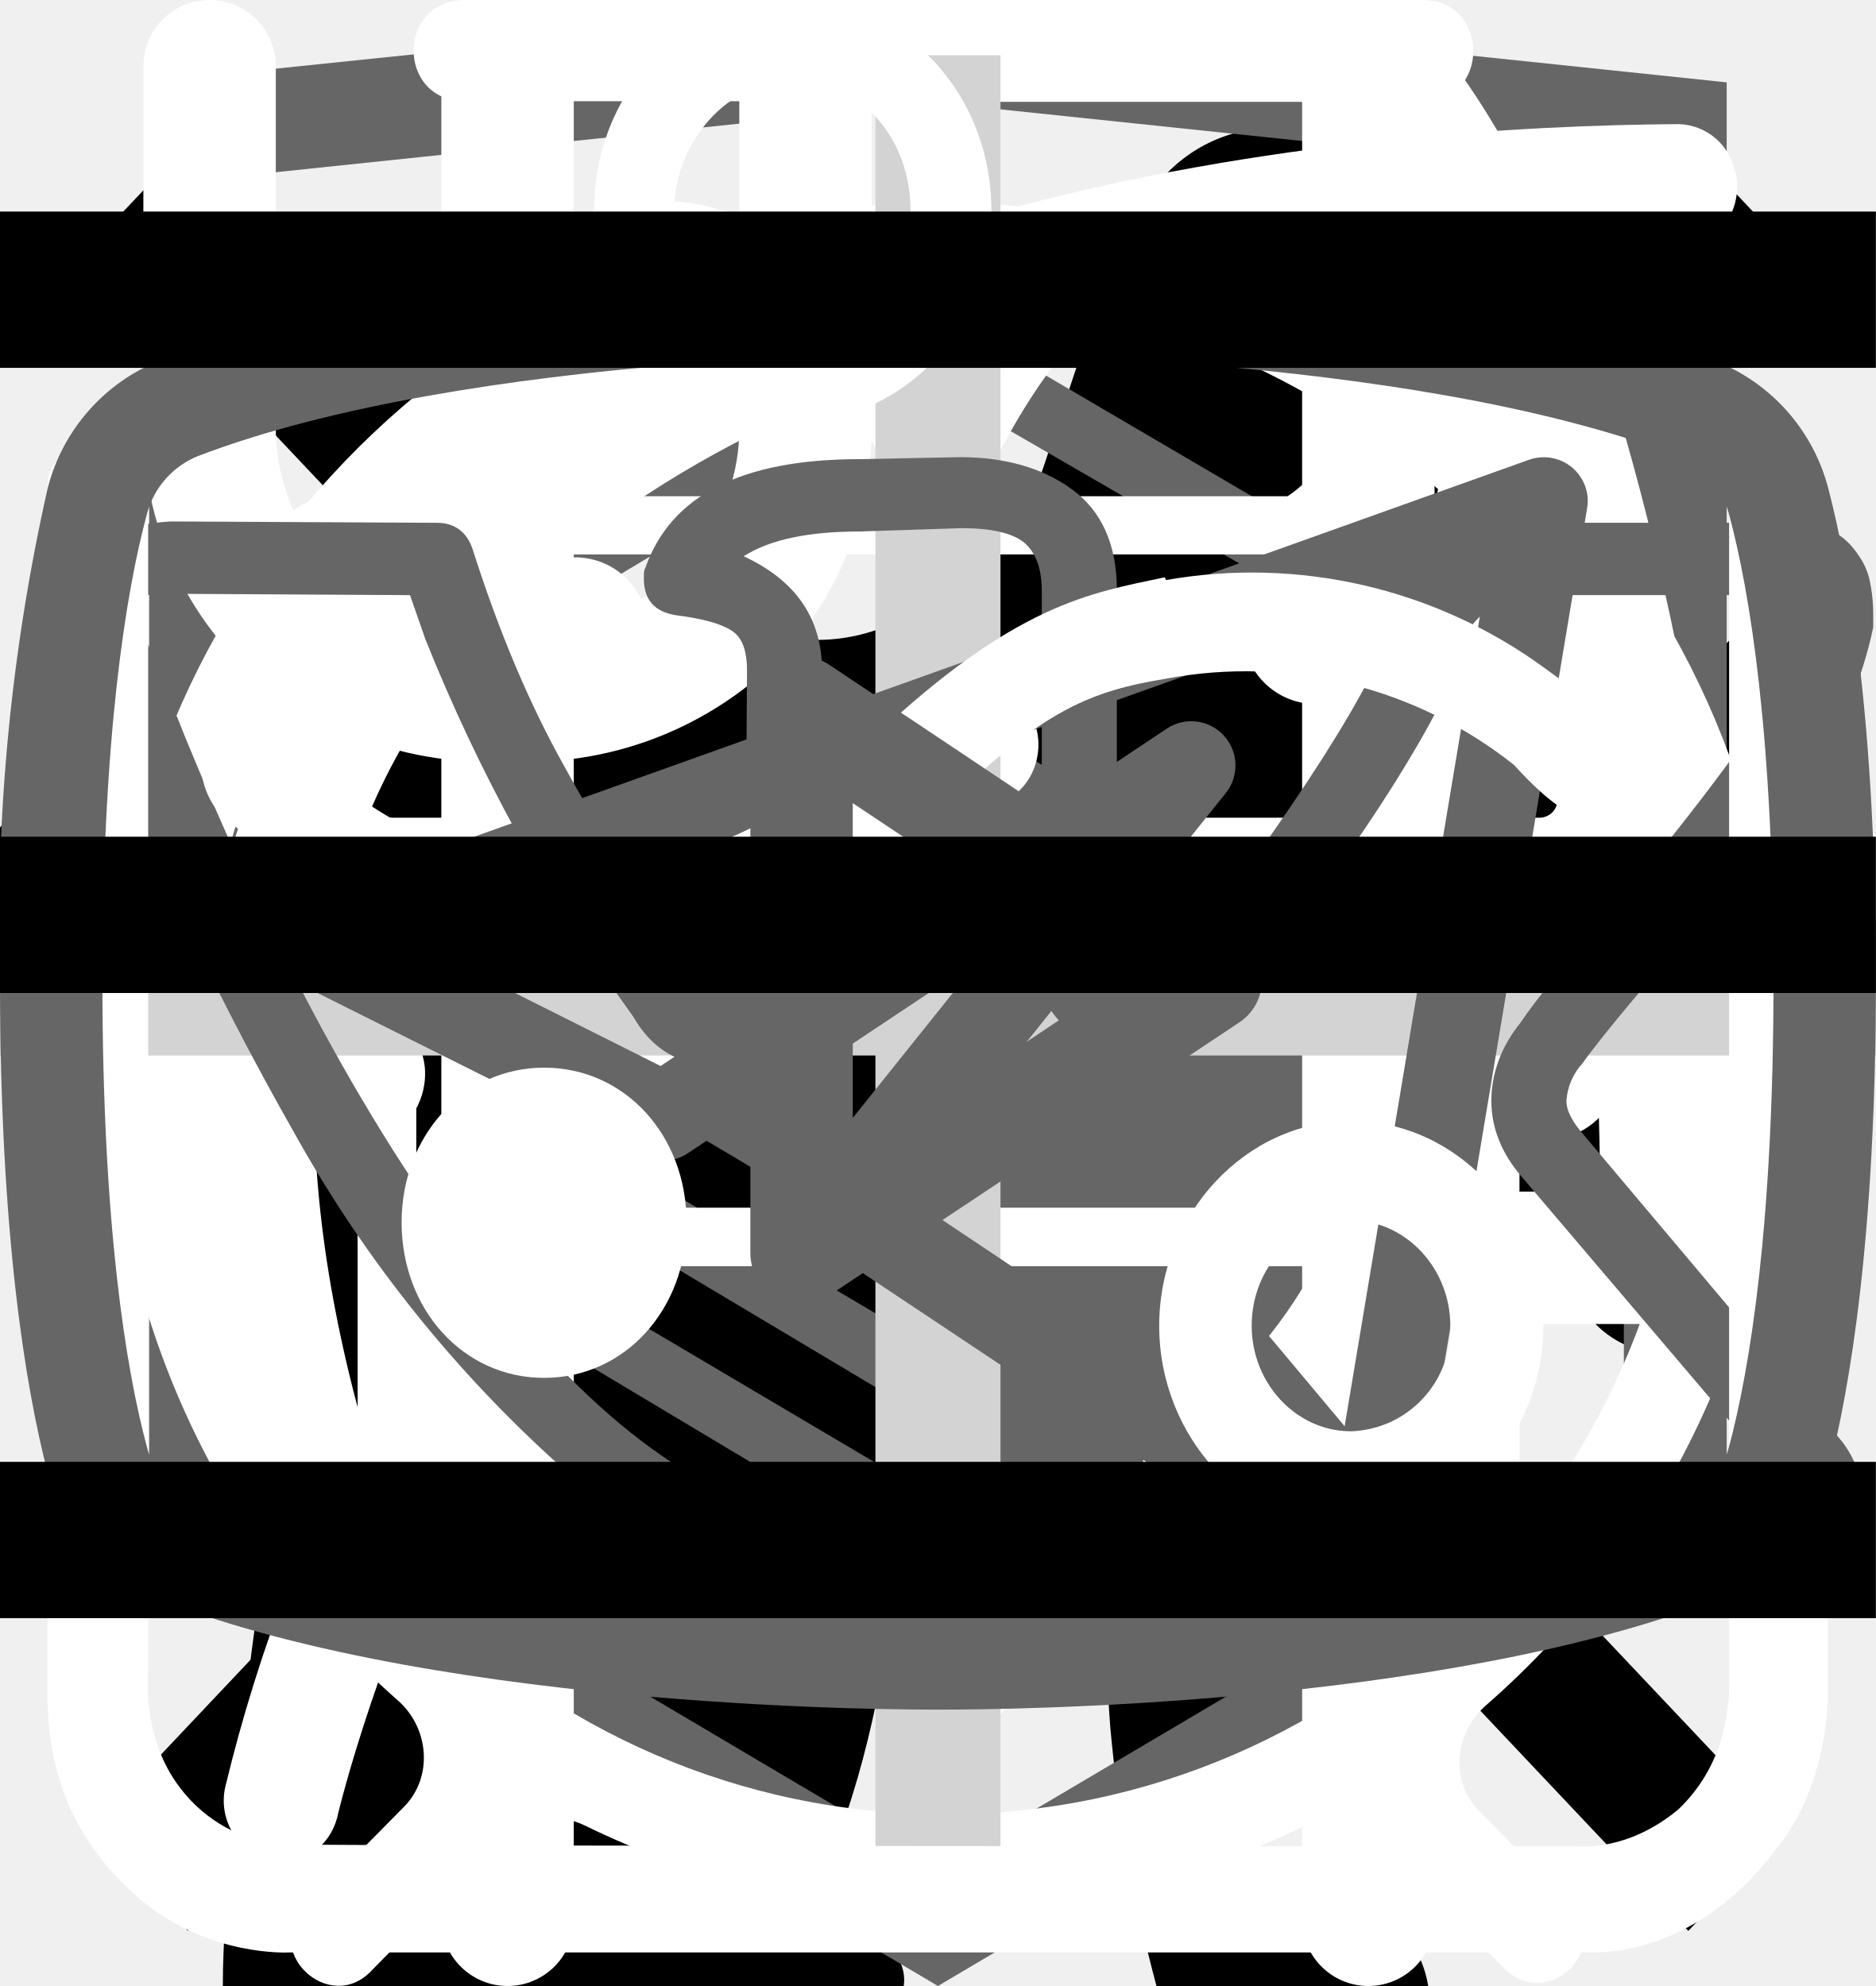
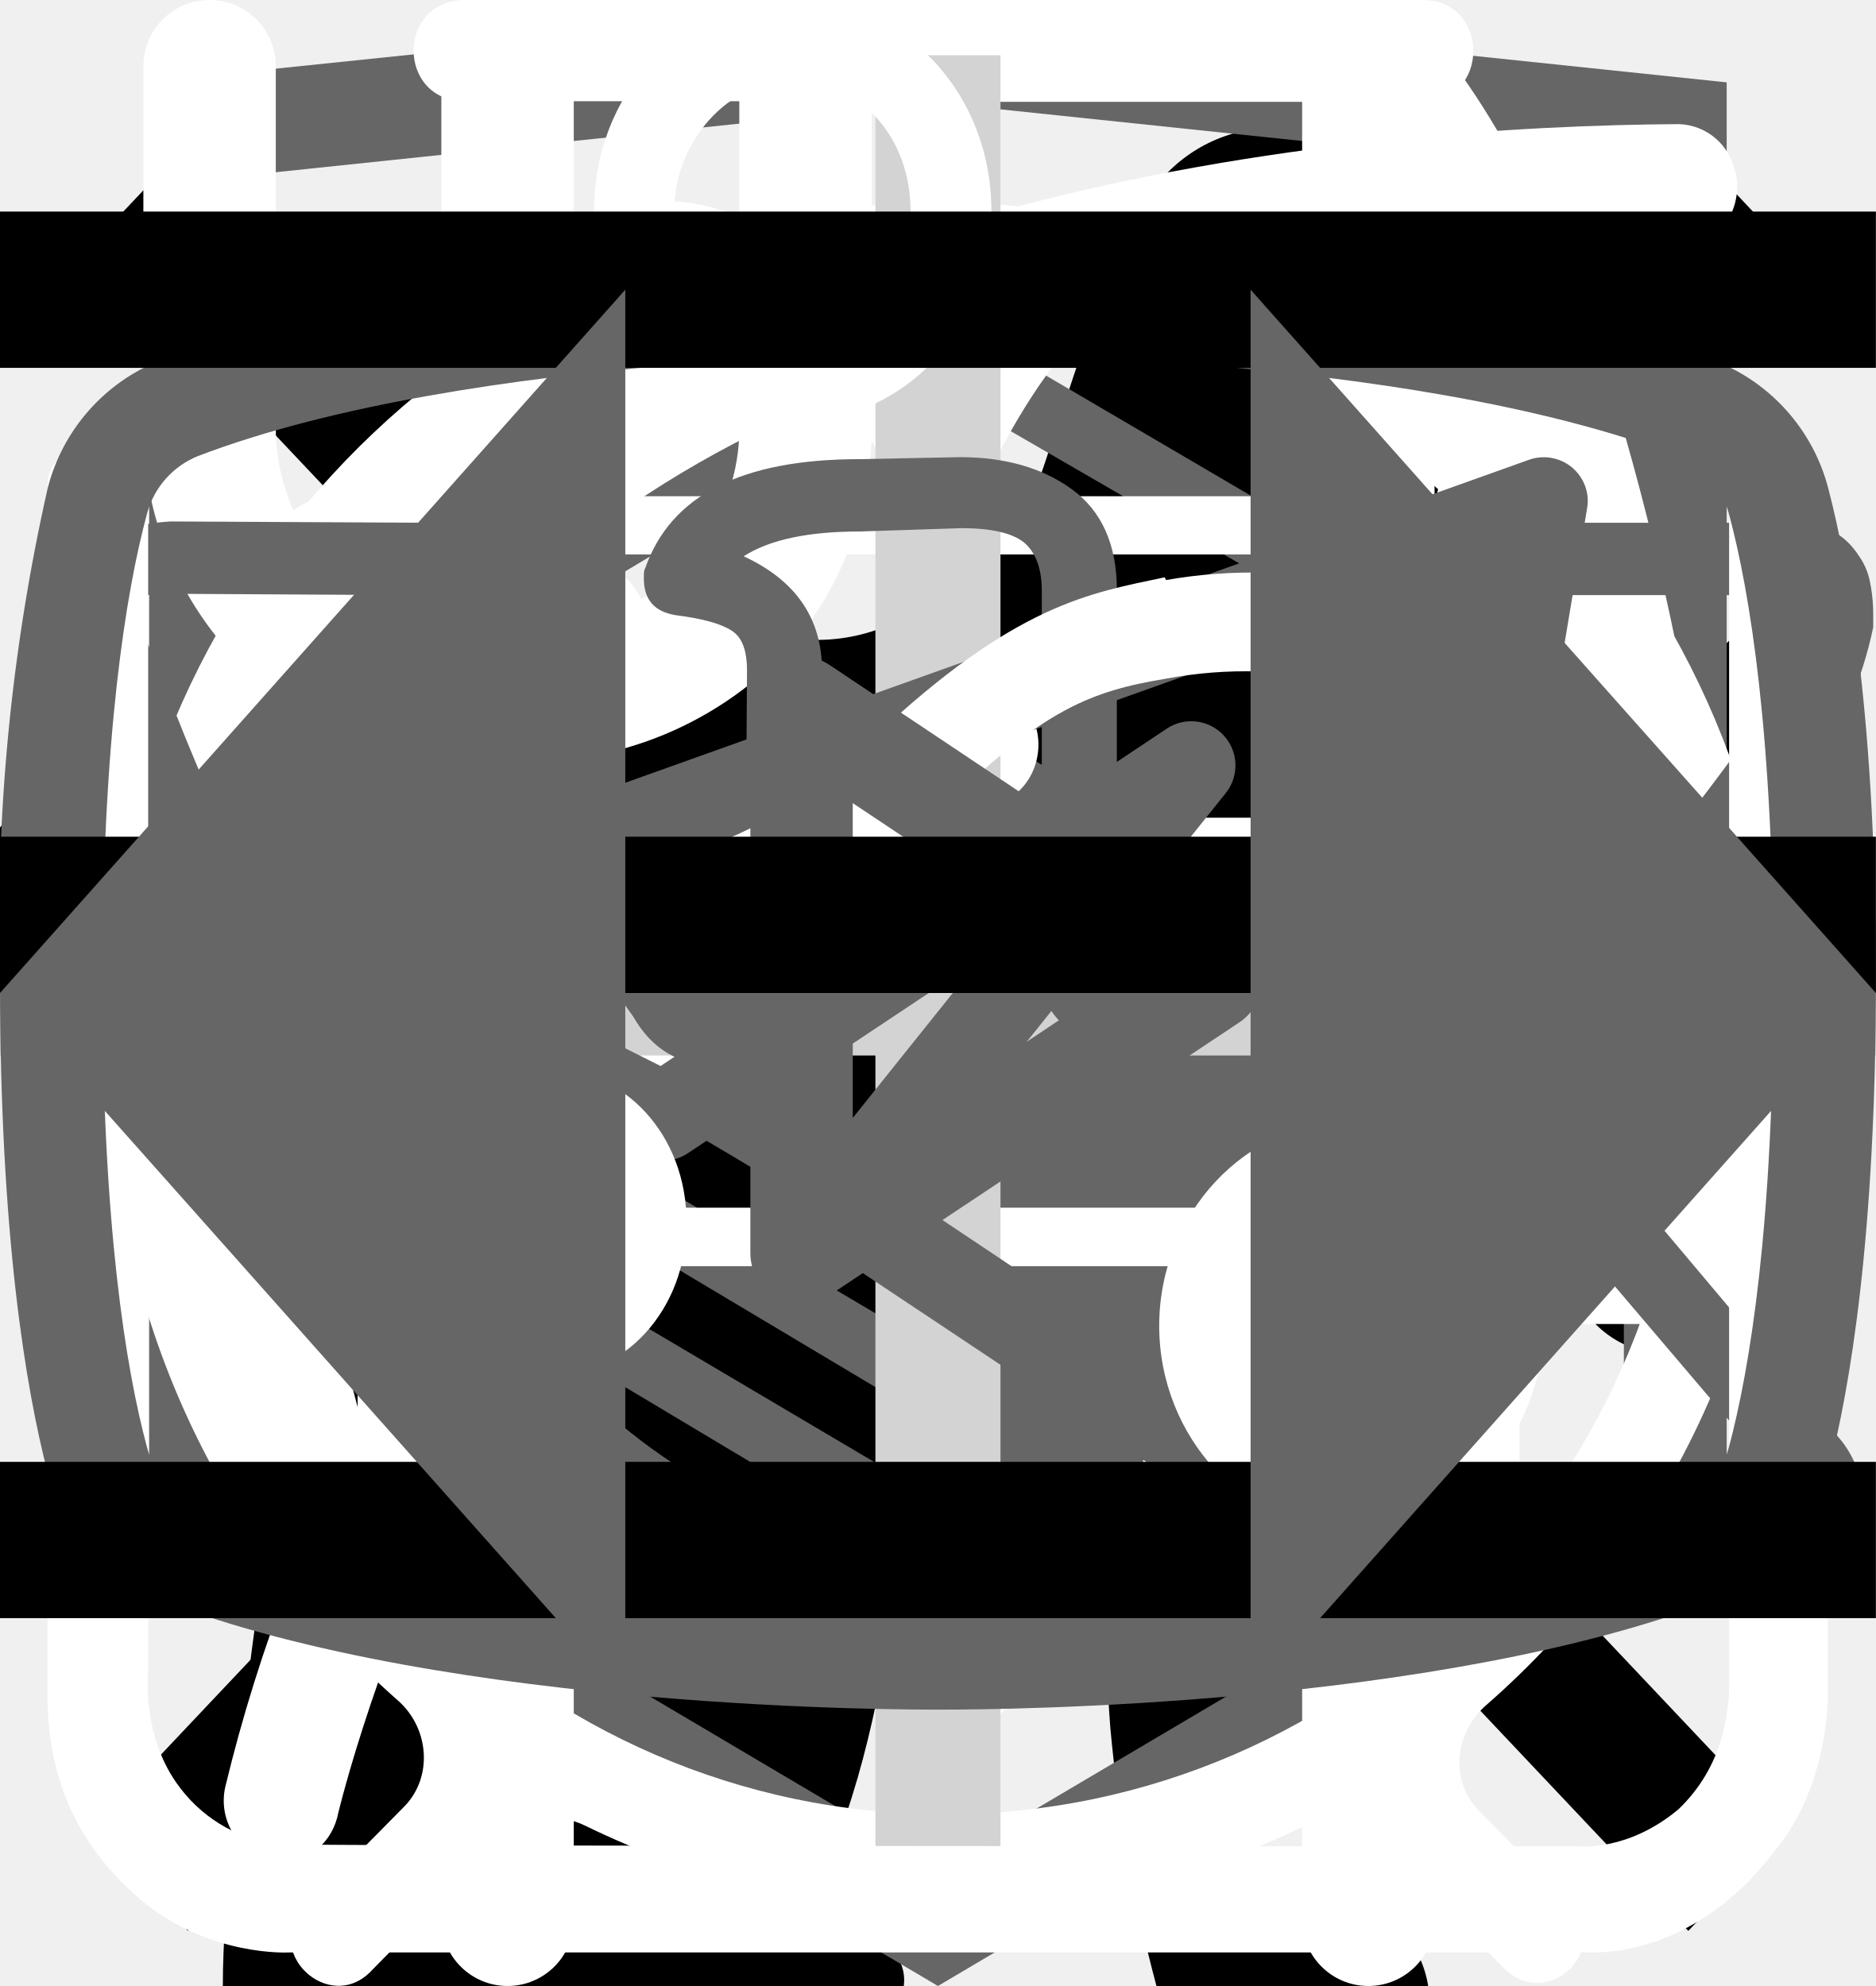
<svg xmlns="http://www.w3.org/2000/svg">
  <style>:root svg:not(:target){display:none}</style>
  <svg viewBox="0 0 32 12" fill="none" id="arrow">
    <path stroke="#000" stroke-width="2" d="M0 6h18" />
    <path d="m24 6-6.75 5.2v-10.4l6.75 5.2Z" fill="#000" />
  </svg>
  <svg viewBox="0 0 67 28" fill="none" id="cat-pro">
    <g clip-path="url(#cat-pro_0)">
      <path d="M60.56 2.88a7.6 7.6 0 0 1 2.25-2.3c.5-.35.8-.35 1.1.3.4.95.75 1.95.45 3a1.14 1.14 0 0 0 .2 1.05c.3.4.55.8.8 1.15a3.13 3.13 0 0 1 .45 3.1c-.18.5-.22 1.03-.1 1.55.1.5.1 1 0 1.5a1.87 1.87 0 0 1-1.35 1.6 2.6 2.6 0 0 0-1.6 1 .53.53 0 0 1-.45.25c-.6.1-2.1-1.25-2.1-1.85v-.3c.05-1.8-.05-1.95-1.7-2.7a2.2 2.2 0 0 1-.9-.6c-.3-.4-.7-.35-1.15-.2-.45.15-.7.45-.65.95.15 1.2.2 2.43.15 3.65 0 .14.04.27.1.4 1.55 2.25 2.15 4.9 2.9 7.45.6 1.95 1.7 3 3.7 3.15.32.02.64.07.95.15a2.08 2.08 0 0 1 1.7 1.6c.35 1.05.15 1.3-.9 1.3h-3.25c-.42.02-.83-.12-1.15-.4a5.86 5.86 0 0 0-1.7-1 3.63 3.63 0 0 1-1.7-1.3 14.3 14.3 0 0 0-2-2.25c-1.4-1.45-2.9-2.85-4.2-4.35a5.69 5.69 0 0 1-1.6-3.8c0-.45-.1-.65-.6-.45a.96.96 0 0 1-.5.15c-1.4 0-2.1.85-2.6 2.1-.45 1.05-1.05 2.05-1.6 3.1a5.2 5.2 0 0 0-.5 2.1c0 1.2.3 1.6 1.4 2 .7.25 1.35.5 1.7 1.2.4.8.3 1-.55 1.05h-3.4a.94.94 0 0 1-.95-.55l-.9-1.5a3.02 3.02 0 0 1-.35-2.7c.22-.87.23-1.78.05-2.65a4.21 4.21 0 0 1 .85-3.5c.3-.35.3-.5-.2-.6a25.03 25.03 0 0 1-5.95-2.1c-1.6-.6-1.9-.5-2.35 1.15-.4 1.4-.8 2.8-1.1 4.25-.35 1.6.05 3.1.55 4.6.2.6.8.55 1.25.7 1 .3 1.85.7 2.25 1.75.35.8.3.9-.55.9-.85 0-1.7-.05-2.6 0-.76.01-1.5-.23-2.1-.7-2.4-1.6-3.1-4.05-3.3-6.7-.1-1.65-1-2.95-2.05-4.2-.2-.25-.4-.35-.7-.15-1.07.59-2.2 1.1-3.35 1.5a13.36 13.36 0 0 0-6.1 4.4 5.32 5.32 0 0 0-1.1 2.55c-.15.9.1 1.3 1 1.55s1.35.75 1.45 1.7c.05.4-.1.6-.5.6h-4.05a.82.82 0 0 1-.65-.4 4.28 4.28 0 0 1-.95-2.75 25.3 25.3 0 0 1 .45-5.15 3.15 3.15 0 0 1 1.7-2.4c2.95-1.4 4.5-4.05 5.9-6.8.3-.55.05-.65-.45-.6-1.4.2-2.73.74-3.85 1.6a35.31 35.31 0 0 0-4.15 3.55 8.33 8.33 0 0 1-5.15 2.45c-3.65.2-5.35-1.85-5.2-5.15.03-1.13.46-2.2 1.2-3.05a2.13 2.13 0 0 1 2.25-.75c.75.2.95.6.65 1.35-.15.3-.35.55-.5.85-.22.3-.39.64-.5 1-.55 1.5.2 2.55 1.75 2.7 1.65.15 3-.55 4.25-1.55 1.5-1.2 2.85-2.6 4-4.15a10.4 10.4 0 0 1 7.2-4.05c1.15-.15 2.15-.65 3.25-.95a20.7 20.7 0 0 1 6.35-.9 6.5 6.5 0 0 0 2.9-.55c2.45-1 5-1 7.55-.5 2 .4 4 .9 5.95 1.4 1.16.21 2.35.18 3.5-.1 2.2-.56 4.44-.9 6.7-1a9.08 9.08 0 0 1 4.3.85c1 .45 1 .45.75 1.4Z" fill="#000" />
    </g>
    <defs>
      <clipPath id="cat-pro_0">
        <path fill="#fff" d="M0 0h67v28h-67z" />
      </clipPath>
    </defs>
  </svg>
  <svg viewBox="0 0 36 50" fill="none" id="cat-slim">
    <g clip-path="url(#cat-slim_0)">
      <path d="M28.2 0h-.2c-.32.19-.59.47-.74.82a8.03 8.03 0 0 0-.67 1.76.84.84 0 0 1-.76.69 3.77 3.77 0 0 0-2.69 1.95c-.37.66-.69 1.35-.95 2.06-.73 1.9-1.29 3.85-1.98 5.77-.32.87-.34.87-1.32.87-1.16 0-1.08-.18-1.1 1.1 0 .41.13.62.56.6.13 0 .33-.07.39.1.05.18-.13.26-.23.36a4.63 4.63 0 0 1-2.23 1.26c-.97.26-1.97.47-2.92.79-2.45.82-4.7 1.96-6.46 3.9a14.44 14.44 0 0 0-2.44 4.04c-1.89 4.46-2.8 9.15-3.51 13.88a97.06 97.06 0 0 0-.75 6.7c-.1 1.1-.2 2.23-.2 3.35h17.14c.03-.23-.01-.46-.12-.66a2.58 2.58 0 0 0-1.97-1.58c-.36-.08-.4-.2-.18-.48.36-.48.64-1.02.82-1.6.84-2.47 1.16-5.06 1.57-7.62.23-1.96.83-3.85 1.77-5.59a11.13 11.13 0 0 1 2.87-3.28c.43-.32.45-.32.52.23.05.36.06.74.09 1.11a48.2 48.2 0 0 1-.1 7.31c-.2 1.88-.22 3.78-.07 5.67.2 2.2.59 4.36 1.16 6.49h6.84a2.8 2.8 0 0 0-2.18-2.29c-.64-.1-1.3-.07-1.93.1-.31.08-.44 0-.46-.33-.22-2.73-.04-5.47.51-8.16a91.8 91.8 0 0 0 1.57-9.37c.14-1.27.54-2.5 1.18-3.6.6-1.1 1.14-2.23 1.74-3.33a3.03 3.03 0 0 0 .22-2.67c-.14-.37-.27-.74-.44-1.1-.52-1-1.03-2-1.5-3-.26-.52-.2-.59.36-.6.84 0 .84 0 .86-.85v-.34c0-.35-.14-.55-.52-.51h-.78c-.36 0-.46-.15-.37-.52a3.22 3.22 0 0 1 2.64-2.28 11.3 11.3 0 0 1 3.4.22.51.51 0 0 0 .65-.33 40 40 0 0 1 .66-1.55.52.52 0 0 0-.05-.58c-1.65-2.1-3.43-4.05-5.87-5.3a.77.77 0 0 1-.45-.58 9.8 9.8 0 0 0-.65-2.14 1.8 1.8 0 0 0-.73-.89Z" fill="#000" />
    </g>
    <defs>
      <clipPath id="cat-slim_0">
        <path fill="#fff" d="M0 0h36v50h-36z" />
      </clipPath>
    </defs>
  </svg>
  <svg viewBox="0 0 20 20" fill="none" id="cross-for-close-mob-menu">
    <path transform="matrix(.68659 -.72705 .68659 .72705 2.002 20)" stroke="#000" stroke-width="1.5" d="M0-.75h24.76" />
    <path transform="matrix(.68659 .72705 -.68659 .72705 1 2)" stroke="#000" stroke-width="1.5" d="M0-.75h24.76" />
  </svg>
  <svg viewBox="0 0 27 34" fill="none" id="developer-logo">
    <g clip-path="url(#developer-logo_0)">
      <path d="m13.64.02-.14-.02-13.5 1.4v24.61l13.5 7.99 13.5-7.99v-24.6l-13.36-1.4Zm11.6 25-11.74 6.94-11.73-6.94v-10.1l11.68 6.93.02 1.25-8.02-4.75v1.23l8.04 4.8.02 1.3-8.05-4.76v1.22l8.04 4.81 8.12-4.83v-5.21l3.62-2.15v10.26Zm0-11.57-3.23 1.88-1.48.88-7.06-4.19-.01 1.23 6.04 3.57-.06.03-.13.07-.86.5-4.98-2.95-.01 1.22 3.93 2.33-.93.61-.02.01-2.97-1.74-.01 1.23 1.94 1.13-1.98 1.19-11.62-6.87 11.63-6.96 11.8 6.83Zm0-1.22-11.8-6.92-11.67 6.91v-9.23l11.73-1.23 11.73 1.23v9.24Z" fill="#666" />
    </g>
    <defs>
      <clipPath id="developer-logo_0">
        <path fill="#fff" d="M0 0h27v34h-27z" />
      </clipPath>
    </defs>
  </svg>
  <svg viewBox="0 0 27 31" fill="none" id="icon-clock">
    <path d="M6.12 0c-1.07 0-1.07 1.58 0 1.58h6.67v1.6a13.21 13.21 0 0 0-12.23 13.3c0 4.02 1.75 7.64 4.52 10.07.48.43.54 1.18.1 1.64l-1.53 1.55c-.75.69.36 1.75 1.03 1l2-2.03c.36-.34.88-.43 1.32-.21a12.79 12.79 0 0 0 11.1.06c.43-.21.96-.13 1.3.21l1.95 1.97c.68.64 1.66-.31 1.04-1l-1.45-1.48c-.45-.45-.38-1.2.1-1.63a13.47 13.47 0 0 0 4.62-10.16 13.2 13.2 0 0 0-12.27-13.28v-1.6h6.67c1.06 0 1.06-1.59 0-1.59h-14.94Zm-4.12 16.47c0-6.53 5.2-11.82 11.6-11.82 6.41 0 11.6 5.3 11.6 11.82 0 6.55-5.19 11.85-11.6 11.85-6.4 0-11.6-5.3-11.6-11.85Zm10.8-8.09c0-1.1 1.66-1.1 1.66 0v8.63c0 .23-.09.44-.25.6a.86.86 0 0 1-.6.25.82.82 0 0 1-.57-.23.8.8 0 0 1-.24-.56v-8.69Zm-5 2.62c.31 0 .61-.12.83-.34a1.14 1.14 0 0 0-.82-1.96c-.3.02-.56.16-.75.37a1.14 1.14 0 0 0 .75 1.92Zm11.6 0c.31 0 .6-.12.82-.34a1.14 1.14 0 0 0-.82-1.96 1.14 1.14 0 0 0 0 2.29Zm-10.43 12.59c0 1.53-2.33 1.53-2.33 0s2.33-1.53 2.33 0Zm4.64 3.44a1.18 1.18 0 0 0 1.17-.68 1.14 1.14 0 0 0-.7-1.56 1.17 1.17 0 0 0-1.22.32 1.14 1.14 0 0 0 .75 1.92Zm-8.12-10.39a1.14 1.14 0 0 1-.69 1.17 1.17 1.17 0 0 1-1.57-.7 1.14 1.14 0 0 1 .32-1.2 1.17 1.17 0 0 1 1.94.73Zm17.39 1.15a1.17 1.17 0 0 0 1.17-.68 1.14 1.14 0 0 0-.7-1.55 1.17 1.17 0 0 0-1.22.32 1.14 1.14 0 0 0 .75 1.91Zm-2.32 5.8c0 1.53-2.32 1.53-2.32 0s2.32-1.53 2.32 0Z" fill="#fff" />
  </svg>
  <svg viewBox="0 0 26 30" fill="none" id="icon-eat">
    <path fill-rule="evenodd" clip-rule="evenodd" d="M19.12.08a1 1 0 0 1 1.09.21c.9.91 2.1 2.88 3.06 5.92a42.6 42.6 0 0 1 1.73 12.79 1 1 0 0 1-1 1h-3.5v9a1 1 0 1 1-2 0v-28a1 1 0 0 1 .62-.92Zm1.38 17.92h2.5a39.62 39.62 0 0 0-1.64-11.19 22.4 22.4 0 0 0-.86-2.3v13.49Zm-14-18a1 1 0 0 1 1 1v28a1 1 0 1 1-2 0v-28a1 1 0 0 1 1-1Z" fill="#fff" />
    <path fill-rule="evenodd" clip-rule="evenodd" d="M2 0a1 1 0 0 1 1 1v5.5c0 .56.2 1.32.7 1.92.48.56 1.31 1.08 2.8 1.08a1 1 0 1 1 0 2 5.41 5.41 0 0 1-4.33-1.8 5.07 5.07 0 0 1-1.17-3.2v-5.5a1 1 0 0 1 1-1Z" fill="#fff" />
    <path fill-rule="evenodd" clip-rule="evenodd" d="M11 0a1 1 0 0 0-1 1v5.5c0 .56-.2 1.32-.7 1.92-.48.56-1.31 1.08-2.8 1.08a1 1 0 0 0 0 2 5.4 5.4 0 0 0 4.33-1.8 5.07 5.07 0 0 0 1.17-3.2v-5.5a1 1 0 0 0-1-1Z" fill="#fff" />
  </svg>
  <svg viewBox="0 0 78 81" fill="none" id="icon-gift">
    <path d="M64.02 35.63h-49.99a3.18 3.18 0 0 1-3.18-3.16v-9.47a3.18 3.18 0 0 1 3.18-3.16h49.98a3.17 3.17 0 0 1 3.19 3.16v9.47a3.17 3.17 0 0 1-3.18 3.16Zm-49.99-13.37c-.4 0-.74.34-.74.74v9.47c0 .4.33.74.74.74h49.98c.41 0 .75-.33.75-.74v-9.47c0-.4-.34-.74-.75-.74h-49.98Z" fill="#fff" />
    <path d="M57.04 68.08h-36.04a6.11 6.11 0 0 1-6.13-6.09v-27.57c0-.67.55-1.21 1.22-1.21.68 0 1.22.54 1.22 1.21v27.57a3.68 3.68 0 0 0 3.69 3.67h36.04a3.68 3.68 0 0 0 3.7-3.67v-27.57a1.22 1.22 0 0 1 2.44 0v27.57a6.11 6.11 0 0 1-6.14 6.1Z" fill="#fff" />
    <path d="M39.02 68.08c-.67 0-1.22-.54-1.22-1.2v-32.46c0-.67.55-1.21 1.22-1.21.68 0 1.22.54 1.22 1.21v32.45c0 .67-.54 1.21-1.22 1.21Zm-15.21-45.82a7.81 7.81 0 0 1-3.17-10.6 7.9 7.9 0 0 1 10.66-3.16c5.82 3.13 8.96 11.86 9.09 12.23l-2.3.8c-.03-.08-2.96-8.22-7.95-10.9a5.45 5.45 0 0 0-7.36 2.17 5.4 5.4 0 0 0 2.2 7.33l-1.17 2.13Z" fill="#fff" />
    <path d="m54.23 22.26-1.16-2.14a5.38 5.38 0 0 0-1.03-9.92 5.42 5.42 0 0 0-4.14.43c-4.98 2.68-7.91 10.82-7.94 10.9l-2.3-.8c.13-.37 3.27-9.1 9.08-12.23a7.86 7.86 0 0 1 11.29 9.1c-.6 2-1.95 3.66-3.8 4.66Zm7.72 29.6h-45.86c-.67 0-1.22-.55-1.22-1.21 0-.67.55-1.22 1.22-1.22h45.86a1.21 1.21 0 1 1 0 2.42Z" fill="#fff" />
  </svg>
  <svg viewBox="0 0 30 32" fill="none" id="icon-leaf">
    <g clip-path="url(#icon-leaf_0)">
      <path d="M27.84 2.77a.95.95 0 0 0-.9-.77h-.01c-4.94.03-16.95.92-21.8 8.38-2.51 3.88-2.73 8.91-.64 14.96l.07.13a25.93 25.93 0 0 0-1.04 3.32 1 1 0 0 0 .72 1.19l.2.02c.43 0 .81-.32.9-.79.03-.1 2.42-10.37 10.86-16.38.43-.3.55-.93.26-1.38a.9.9 0 0 0-1.3-.28c-4.79 3.4-7.74 8-9.47 11.65-1.24-4.57-.92-8.37.99-11.3 3.74-5.76 12.62-7.15 17.98-7.45-1.16 1.8-2.41 5.1-2.41 10.93 0 3.12-.83 5.52-2.47 7.14-2.62 2.6-6.88 2.83-10 2.58-.51-.04-.96.38-1 .93-.04.55.35 1.03.86 1.07.63.05 1.3.08 1.98.08 3.18 0 6.87-.66 9.43-3.2 2.04-2 3.07-4.9 3.07-8.6 0-9.1 3.22-11.1 3.23-11.1.4-.21.6-.68.5-1.13Z" fill="#fff" />
    </g>
    <defs>
      <clipPath id="icon-leaf_0">
        <path fill="#fff" d="M0 0h30v32h-30z" />
      </clipPath>
    </defs>
  </svg>
  <svg viewBox="0 0 30 30" fill="none" id="icon-plus">
    <path stroke="#D3D3D3" stroke-width="2" d="M15 0v30m15-15h-30" />
  </svg>
  <svg viewBox="0 0 28 22" fill="none" id="icon-telegram">
    <path fill-rule="evenodd" clip-rule="evenodd" d="M23.46 3.15c.18.15.27.38.23.61l-2.63 15.76a.66.66 0 0 1-1.01.44l-7.88-5.25a.66.66 0 0 1-.15-.96l2.61-3.26-4.36 2.9a.66.66 0 0 1-.65.05l-5.26-2.63a.66.66 0 0 1 .08-1.2l18.38-6.57a.66.66 0 0 1 .64.11Zm-17.13 7.17 3.53 1.77 7.56-5.04a.66.66 0 0 1 .88.96l-4.8 6 6.43 4.3 2.28-13.66-15.88 5.67Z" fill="#666" />
  </svg>
  <svg viewBox="0 0 28 22" fill="none" id="icon-vkontakte">
    <path d="M1 5.34c0-.86.52-1.32 1.55-1.38l3.97.02c.26 0 .44.13.53.38.4 1.26.86 2.34 1.37 3.25.5.92 1.17 1.97 1.99 3.16.07.15.18.23.34.23.13 0 .22-.06.3-.18l.07-.28.03-4.35c0-.3-.07-.5-.23-.6-.15-.1-.43-.18-.83-.23-.32-.05-.48-.23-.48-.55 0-.07 0-.12.02-.15.38-1.09 1.44-1.63 3.2-1.63l1.5-.03c.67 0 1.23.16 1.67.48.44.32.67.82.67 1.5v5.72c.12.08.24.12.34.12.27 0 .5-.15.7-.45 1.95-2.58 3-4.31 3.17-5.18a.3.3 0 0 1 .05-.13c.12-.25.33-.47.61-.65.29-.19.53-.31.75-.38a.55.55 0 0 1 .24-.05h4.13l.26.03c.36 0 .63.16.83.47.07.1.12.21.15.33a2.4 2.4 0 0 1 .06.55v.18a6.11 6.11 0 0 1-.94 2.2 23.4 23.4 0 0 1-1.93 2.53c-.79.9-1.27 1.5-1.47 1.78a.93.93 0 0 0-.24.56c0 .13.07.28.21.45l3.9 4.63c.2.26.31.56.31.88 0 .38-.16.7-.48.95-.32.25-.7.4-1.14.43l-.46.02h-4.04c-.02 0-.06 0-.11.02a.86.86 0 0 1-.1.01c-.4 0-.76-.16-1.1-.48-.12-.13-.96-1.12-2.5-2.97a1.39 1.39 0 0 0-.38-.32 38.47 38.47 0 0 0-.53 2.24l-.08.42a1.4 1.4 0 0 1-1.12 1.06l-.37.02h-2.61c-1.48 0-2.95-.63-4.41-1.9a19.3 19.3 0 0 1-3.96-4.95 47.51 47.51 0 0 1-3.28-7.05 1.92 1.92 0 0 1-.13-.73Zm16.01 6.51c-.37 0-.7-.1-1.01-.29a.9.9 0 0 1-.45-.79v-5.78c0-.34-.1-.58-.27-.72-.18-.14-.49-.21-.93-.21l-1.52.05c-.76 0-1.34.12-1.73.37.78.36 1.17.93 1.17 1.71v4.43a1.5 1.5 0 0 1-.53 1.04 1.6 1.6 0 0 1-1.07.42c-.53 0-.94-.24-1.22-.73a26.16 26.16 0 0 1-3.1-5.63l-.23-.66-3.55-.02c-.23 0-.36.01-.38.03-.03.03-.04.1-.04.22 0 .15.01.3.05.48l.56 1.4c1.49 3.64 3.11 6.51 4.86 8.6 1.75 2.1 3.47 3.15 5.16 3.15h2.66c.1 0 .19-.03.24-.09.05-.06.1-.17.13-.34l.06-.25.5-2.21c.15-.3.27-.5.38-.6.2-.2.42-.28.69-.28.43 0 .86.24 1.3.73l2.27 2.71c.14.22.3.33.45.33h4.4c.53 0 .8-.13.8-.38a.47.47 0 0 0-.08-.25l-3.87-4.55c-.3-.35-.45-.73-.45-1.13 0-.4.14-.8.43-1.16.23-.34.68-.9 1.34-1.67.67-.78 1.25-1.51 1.75-2.19.5-.68.82-1.3.98-1.85l.08-.33a.37.37 0 0 1-.02-.16.54.54 0 0 0-.03-.19h-4.18c-.27.1-.48.25-.64.45l-.16.48c-.45 1.16-1.6 2.94-3.5 5.36-.36.33-.8.5-1.3.5Z" fill="#666" />
  </svg>
  <svg viewBox="0 0 27 29" fill="none" id="icon-water">
    <path d="M11.38 0c-1.64 0-2.9 1.36-2.9 3.08s1.26 3.08 2.9 3.08c1.63 0 2.9-1.36 2.9-3.08s-1.27-3.08-2.9-3.08Zm0 1.18c1 0 1.72.84 1.72 1.9 0 1-.8 1.9-1.72 1.9-1 0-1.73-.84-1.73-1.9 0-1 .78-1.9 1.72-1.9Zm-10.88 23.56c0 1.18.4 2.18 1.36 3 1 .84 2.17.77 2.17.77h19.04c.77 0 1.8-.38 2.62-1.45.85-1 .8-2.36.8-2.36v-17.21c0-.44-.12-.6-.75-.6-.64 0-.69.27-.69.59v17.22c-.02.3-.07 1.08-.74 1.72-.74.62-1.45.54-1.45.54s-18.13 0-19.03-.03a2.14 2.14 0 0 1-1.45-.9c-.51-.73-.41-1.63-.41-1.63v-17.22c0-.46-.24-.64-.73-.64s-.74.18-.74.58v17.62Zm16.31-16.31c-1.08.23-2.17.38-4.26 2.35-2.08 2-3.62 1.9-5.16 1.82-1.54-.1-3.17-1.54-3.45-1.9-.33-.36-.9-.12-1.08.11-.16.24-.16.64.1 1 1.27 1.18 2.45 2.08 4.72 2.26a7.5 7.5 0 0 0 5.89-2.26c1.45-1.45 2.17-1.72 3.26-1.9a6.3 6.3 0 0 1 5.08 1.26c1 1.1 1.26.78 1.54.48.54-.72-.23-1.27-1.1-1.9a7.24 7.24 0 0 0-5.52-1.28l-.02-.04Zm-9.06 7.16c-1.18 0-2.08 1-2.08 2.26 0 1.27.9 2.27 2.08 2.27 1.18 0 2.08-1 2.08-2.27s-.9-2.26-2.08-2.26Zm11.78.78c-1.54 0-2.8 1.36-2.8 2.99 0 1.63 1.26 2.99 2.8 2.99 1.54 0 2.81-1.36 2.81-3 0-1.62-1.27-2.98-2.8-2.98Zm0 1.45c.8 0 1.45.7 1.45 1.54a1.5 1.5 0 0 1-1.45 1.54c-.8 0-1.45-.7-1.45-1.54 0-.86.65-1.54 1.45-1.54Z" fill="#fff" />
  </svg>
  <svg viewBox="0 0 24 19" fill="none" id="icon-youtube">
    <path d="m15.85 8.8-5.24-3.5a.65.65 0 0 0-1.01.55v6.98a.65.65 0 0 0 1.01.54l5.24-3.49a.65.65 0 0 0 0-1.09Zm-4.94 2.8v-4.53l3.4 2.27-3.4 2.27Zm12.48-8.56a2.4 2.4 0 0 0-1.45-1.63c-3.72-1.43-9.69-1.41-9.94-1.41s-6.22-.02-9.94 1.4a2.4 2.4 0 0 0-1.45 1.64 25.32 25.32 0 0 0-.61 6.3c0 3.26.33 5.22.61 6.3a2.4 2.4 0 0 0 1.45 1.63c3.72 1.43 9.69 1.4 9.94 1.4h.08c.75 0 6.31-.04 9.86-1.4a2.4 2.4 0 0 0 1.45-1.64c.28-1.07.61-3.03.61-6.3 0-3.25-.33-5.22-.61-6.29Zm-1.27 12.27a1.1 1.1 0 0 1-.65.74c-3.5 1.34-9.4 1.32-9.47 1.32-.07 0-5.98.02-9.47-1.32a1.09 1.09 0 0 1-.65-.74c-.27-1-.57-2.85-.57-5.97 0-3.12.3-4.97.57-5.97a1.1 1.1 0 0 1 .65-.74c3.5-1.34 9.4-1.32 9.47-1.32.07 0 5.98-.02 9.47 1.32a1.1 1.1 0 0 1 .65.74c.27 1 .57 2.85.57 5.97 0 3.12-.3 4.96-.57 5.97Z" fill="#666" />
  </svg>
  <svg viewBox="0 0 24 24" fill="none" id="menu-burger">
    <path stroke="#000" stroke-width="2" d="M0 3h24m-24 8h24m-24 8h24" />
  </svg>
+   <svg viewBox="0 0 24 18" fill="none" id="slider-arrows">
+     <path d="m8 0-8 9 8 9v-18Zm16 9-8-9v18l8-9Z" fill="#666" />
+   </svg>
</svg>
